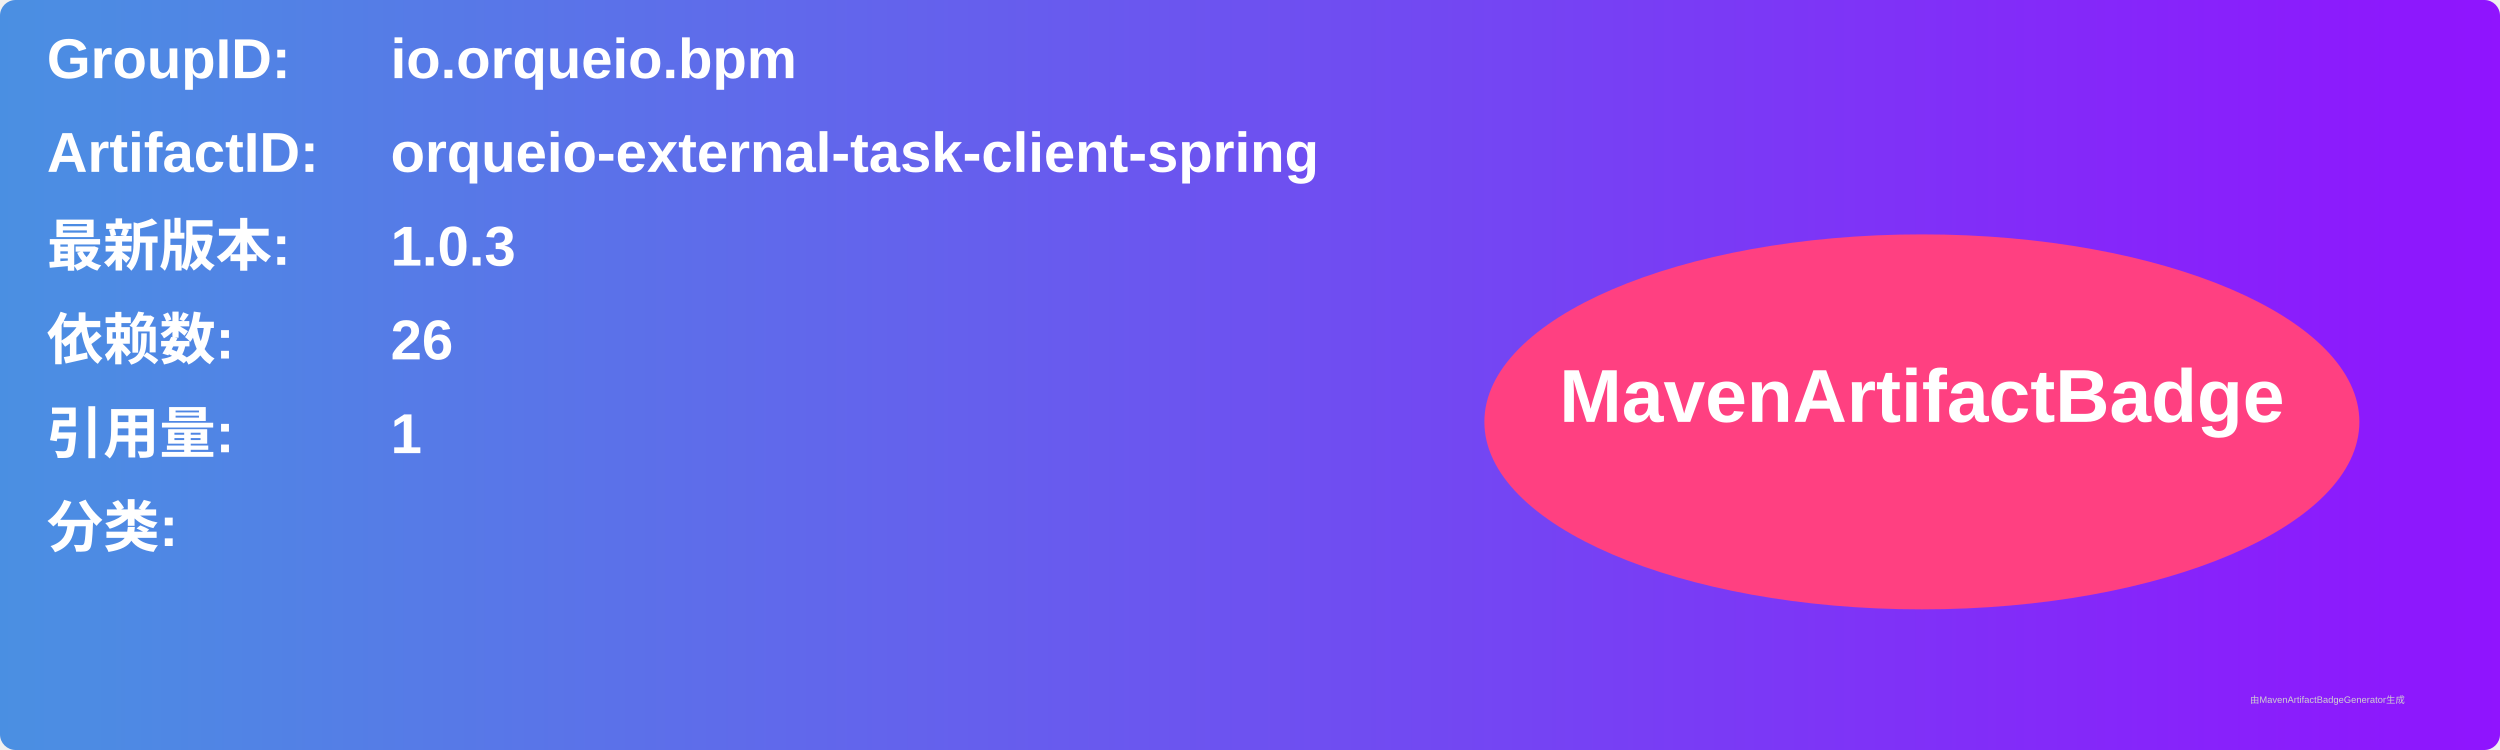
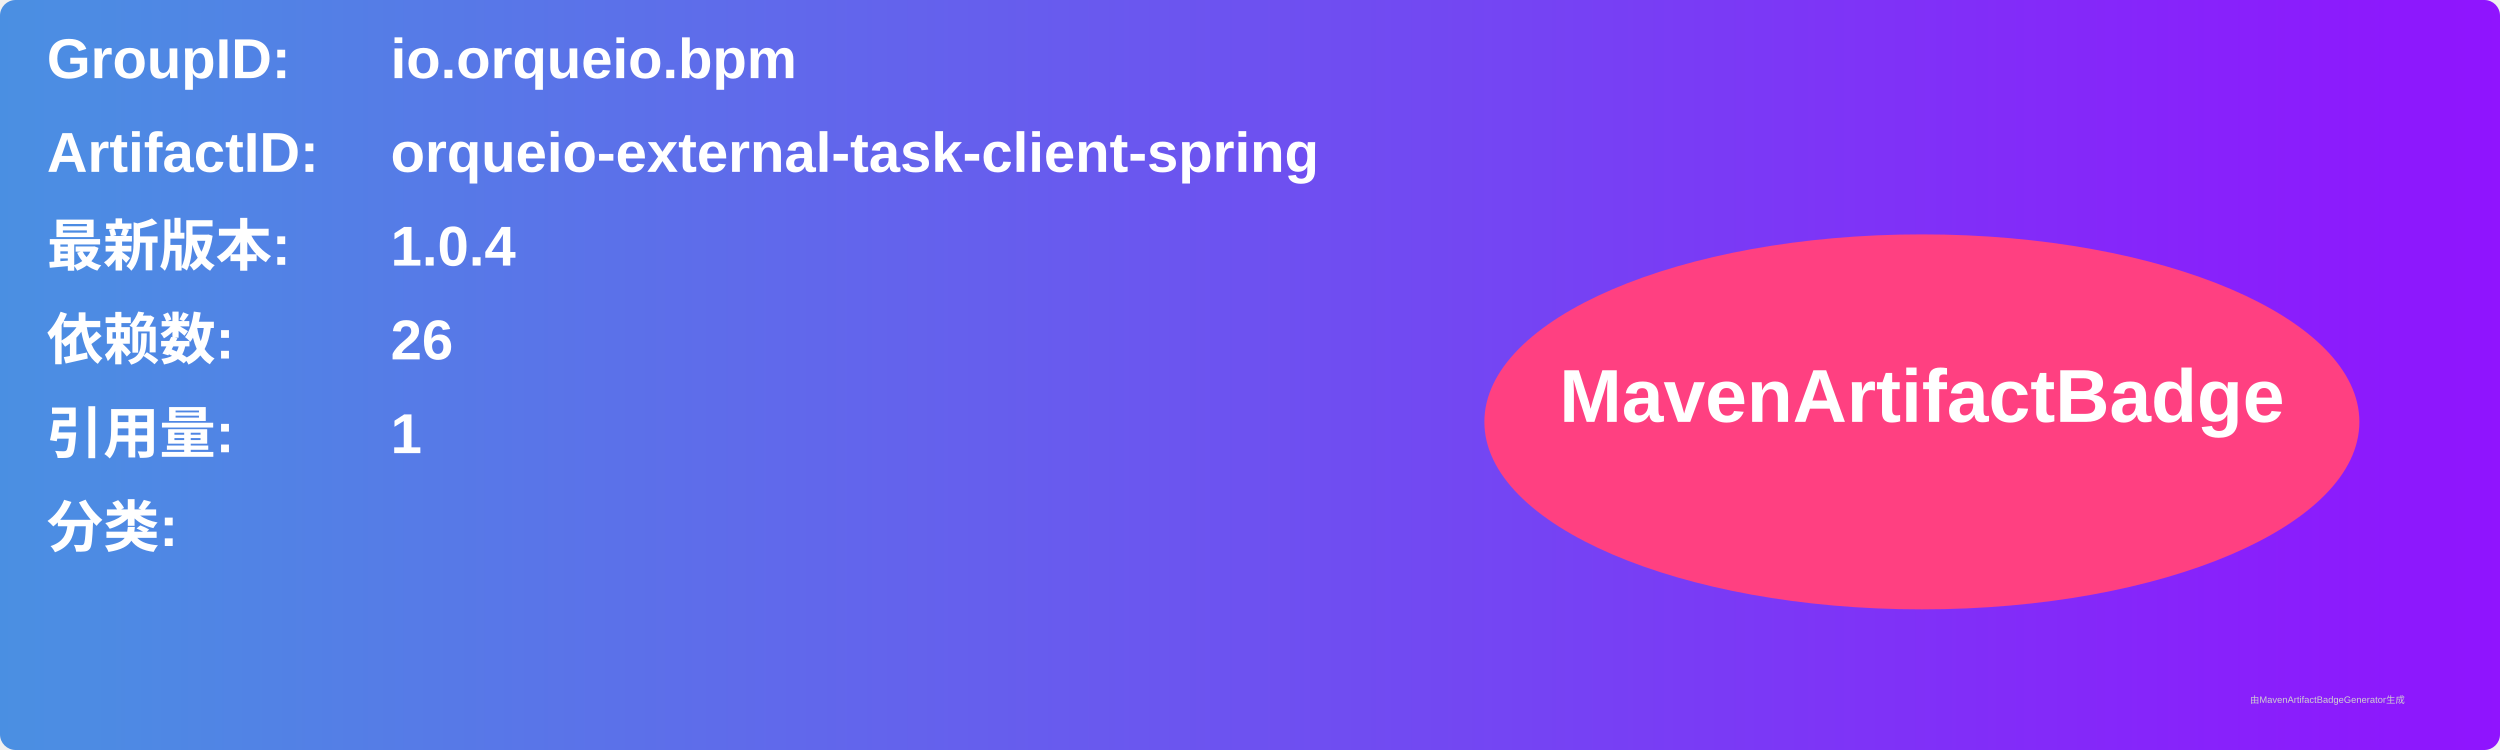
<svg xmlns="http://www.w3.org/2000/svg" width="800" height="240" viewBox="0 0 800 240">
  <linearGradient id="grad" x1="0%" y1="0%" x2="100%" y2="0%">
    <stop offset="0%" stop-color="#4a90e2" />
    <stop offset="100%" stop-color="#9013fe" />
  </linearGradient>
  <rect width="100%" height="100%" rx="5" ry="5" fill="url(#grad)" />
  <g transform="translate(15, 15)">
    <text x="0" y="10" font-family="Arial" font-size="18" fill="white" font-weight="bold" width="260">GroupID:</text>
    <text x="110" y="10" font-family="Arial" font-size="18" fill="white" font-weight="bold" width="460">io.orqueio.bpm</text>
    <text x="0" y="40" font-family="Arial" font-size="18" fill="white" font-weight="bold" width="260">ArtifactID:</text>
    <text x="110" y="40" font-family="Arial" font-size="18" fill="white" font-weight="bold" width="460">orqueio-external-task-client-spring</text>
    <text x="0" y="70" font-family="Arial" font-size="18" fill="white" font-weight="bold">最新版本:</text>
    <text x="110" y="70" font-family="Arial" font-size="18" fill="white" font-weight="bold">
-       <tspan font-weight="bold">1.0.3</tspan>
+       <tspan font-weight="bold">1.0.4</tspan>
    </text>
    <text x="0" y="100" font-family="Arial" font-size="18" fill="white" font-weight="bold">依赖数: </text>
    <text x="110" y="100" font-family="Arial" font-size="18" fill="white">
      <tspan font-weight="bold">26</tspan>
    </text>
    <text x="0" y="130" font-family="Arial" font-size="18" fill="white" font-weight="bold">引用量: </text>
    <text x="110" y="130" font-family="Arial" font-size="18" fill="white">
      <tspan font-weight="bold">1</tspan>
    </text>
    <text x="0" y="160" font-family="Arial" font-size="18" fill="white" font-weight="bold">分类:</text>
    <text x="10" y="190" font-family="Arial" font-size="10" fill="white">
      <tspan font-weight="bold" />
    </text>
    <ellipse cx="600" cy="120" rx="140" ry="60" fill="#ff4081" />
    <text x="600" y="120" text-anchor="middle" font-family="Arial" font-size="24" fill="white" font-weight="bold">MavenArtifactBadge</text>
  </g>
  <text x="720" y="225" font-family="Arial" font-size="3" fill="#d0d0d0">由MavenArtifactBadgeGenerator生成</text>
</svg>
